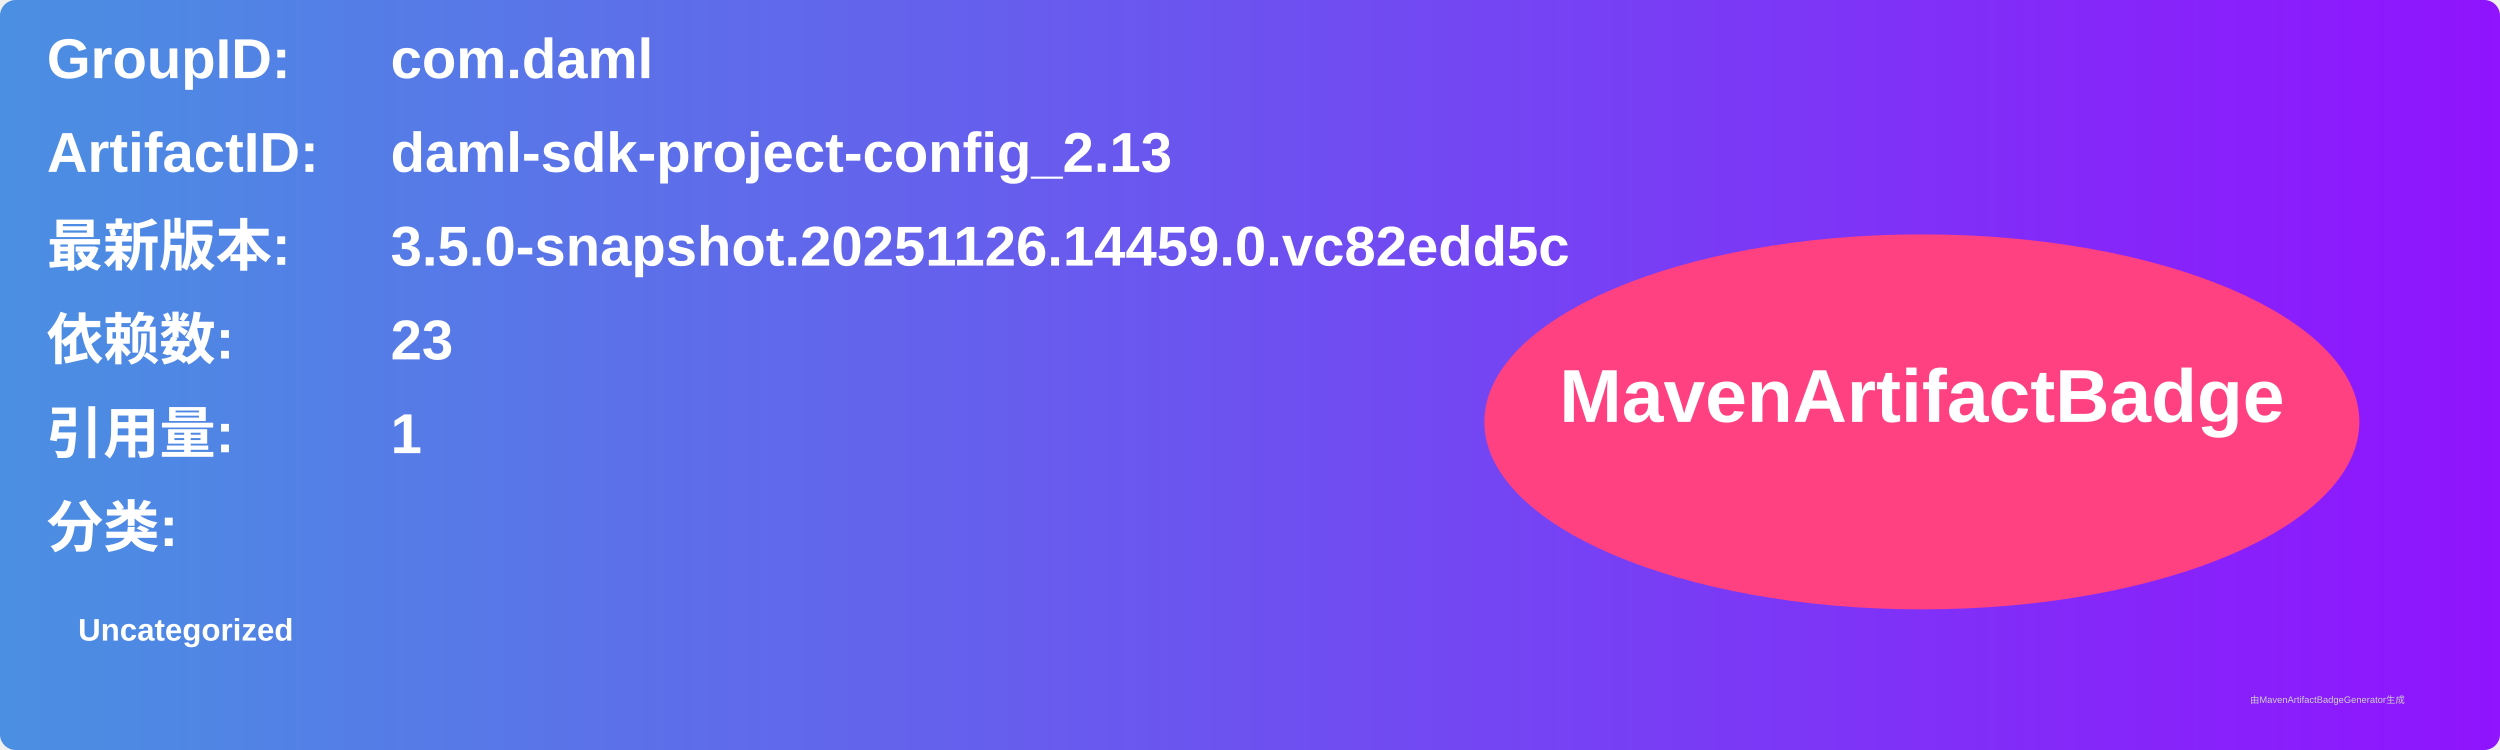
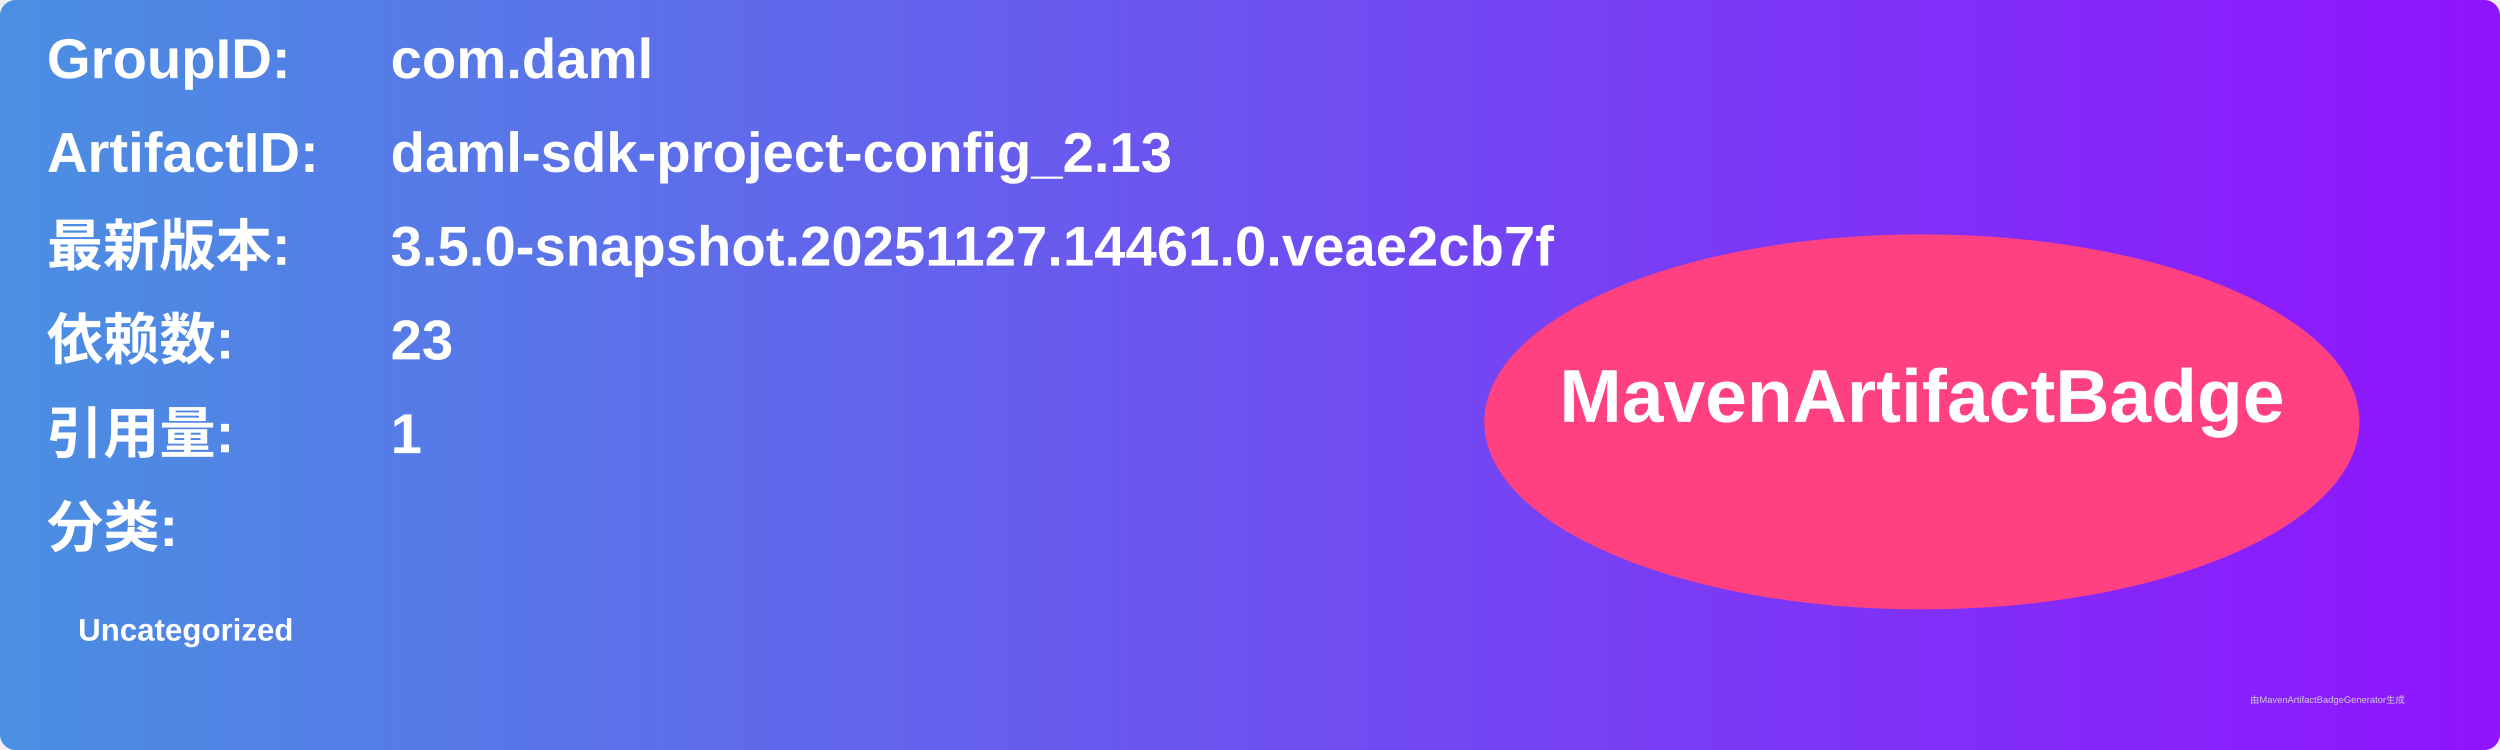
<svg xmlns="http://www.w3.org/2000/svg" width="800" height="240" viewBox="0 0 800 240">
  <linearGradient id="grad" x1="0%" y1="0%" x2="100%" y2="0%">
    <stop offset="0%" stop-color="#4a90e2" />
    <stop offset="100%" stop-color="#9013fe" />
  </linearGradient>
  <rect width="100%" height="100%" rx="5" ry="5" fill="url(#grad)" />
  <g transform="translate(15, 15)">
    <text x="0" y="10" font-family="Arial" font-size="18" fill="white" font-weight="bold" width="260">GroupID:</text>
    <text x="110" y="10" font-family="Arial" font-size="18" fill="white" font-weight="bold" width="460">com.daml</text>
    <text x="0" y="40" font-family="Arial" font-size="18" fill="white" font-weight="bold" width="260">ArtifactID:</text>
    <text x="110" y="40" font-family="Arial" font-size="18" fill="white" font-weight="bold" width="460">daml-sdk-project-config_2.13</text>
    <text x="0" y="70" font-family="Arial" font-size="18" fill="white" font-weight="bold">最新版本:</text>
    <text x="110" y="70" font-family="Arial" font-size="18" fill="white" font-weight="bold">
-       <tspan font-weight="bold">3.5.0-snapshot.20251126.14459.0.vc82edd5c</tspan>
+       <tspan font-weight="bold">3.5.0-snapshot.20251127.14461.0.veae2cb7f</tspan>
    </text>
    <text x="0" y="100" font-family="Arial" font-size="18" fill="white" font-weight="bold">依赖数: </text>
    <text x="110" y="100" font-family="Arial" font-size="18" fill="white">
      <tspan font-weight="bold">23</tspan>
    </text>
    <text x="0" y="130" font-family="Arial" font-size="18" fill="white" font-weight="bold">引用量: </text>
    <text x="110" y="130" font-family="Arial" font-size="18" fill="white">
      <tspan font-weight="bold">1</tspan>
    </text>
    <text x="0" y="160" font-family="Arial" font-size="18" fill="white" font-weight="bold">分类:</text>
    <text x="10" y="190" font-family="Arial" font-size="10" fill="white">
      <tspan font-weight="bold">Uncategorized</tspan>
    </text>
    <ellipse cx="600" cy="120" rx="140" ry="60" fill="#ff4081" />
    <text x="600" y="120" text-anchor="middle" font-family="Arial" font-size="24" fill="white" font-weight="bold">MavenArtifactBadge</text>
  </g>
  <text x="720" y="225" font-family="Arial" font-size="3" fill="#d0d0d0">由MavenArtifactBadgeGenerator生成</text>
</svg>
